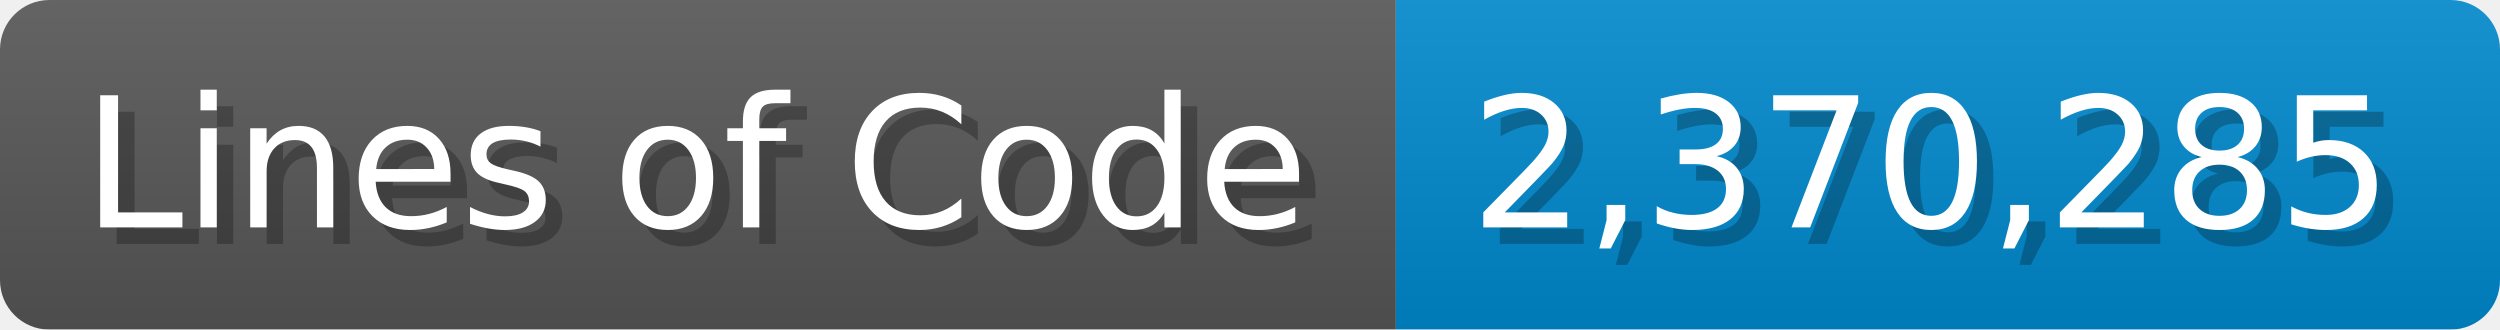
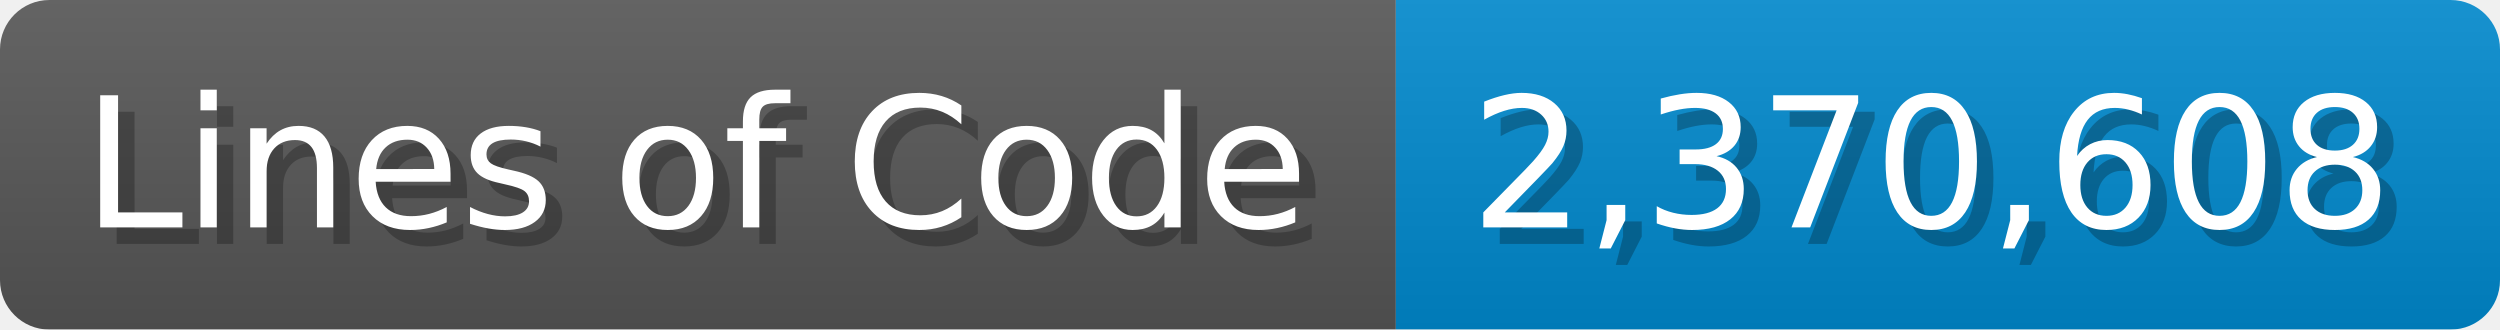
<svg xmlns="http://www.w3.org/2000/svg" width="151.7" height="20" viewBox="0 0 1517 200">
  <linearGradient id="a" x2="0" y2="100%">
    <stop offset="0" stop-opacity=".1" stop-color="#EEE" />
    <stop offset="1" stop-opacity=".1" />
  </linearGradient>
  <mask id="m">
    <rect width="1517" height="200" rx="30" fill="#FFF" />
  </mask>
  <g mask="url(#m)">
    <rect width="847" height="200" fill="#555" />
    <rect width="670" height="200" fill="#08C" x="847" />
    <rect width="1517" height="200" fill="url(#a)" />
  </g>
  <g fill="#fff" text-anchor="start" font-family="Verdana,DejaVu Sans,sans-serif" font-size="110">
    <text x="60" y="148" textLength="747" fill="#000" opacity="0.25">Lines of Code</text>
    <text x="50" y="138" textLength="747">Lines of Code</text>
-     <text x="902" y="148" textLength="570" fill="#000" opacity="0.25">2,370,285</text>
-     <text x="892" y="138" textLength="570">2,370,285</text>
+     <text x="902" y="148" textLength="570" fill="#000" opacity="0.25">2,370,608</text>
+     <text x="892" y="138" textLength="570">2,370,608</text>
  </g>
</svg>
